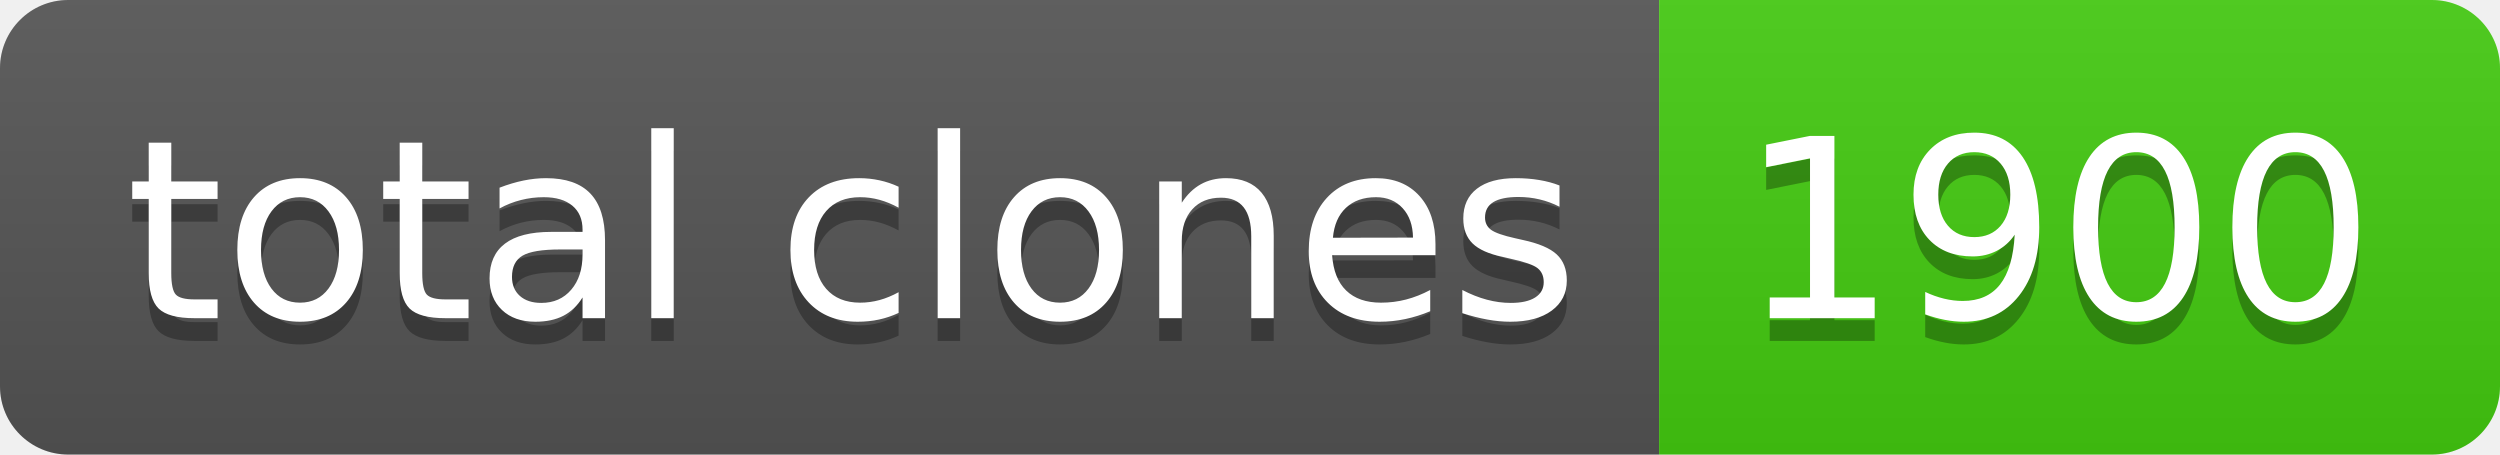
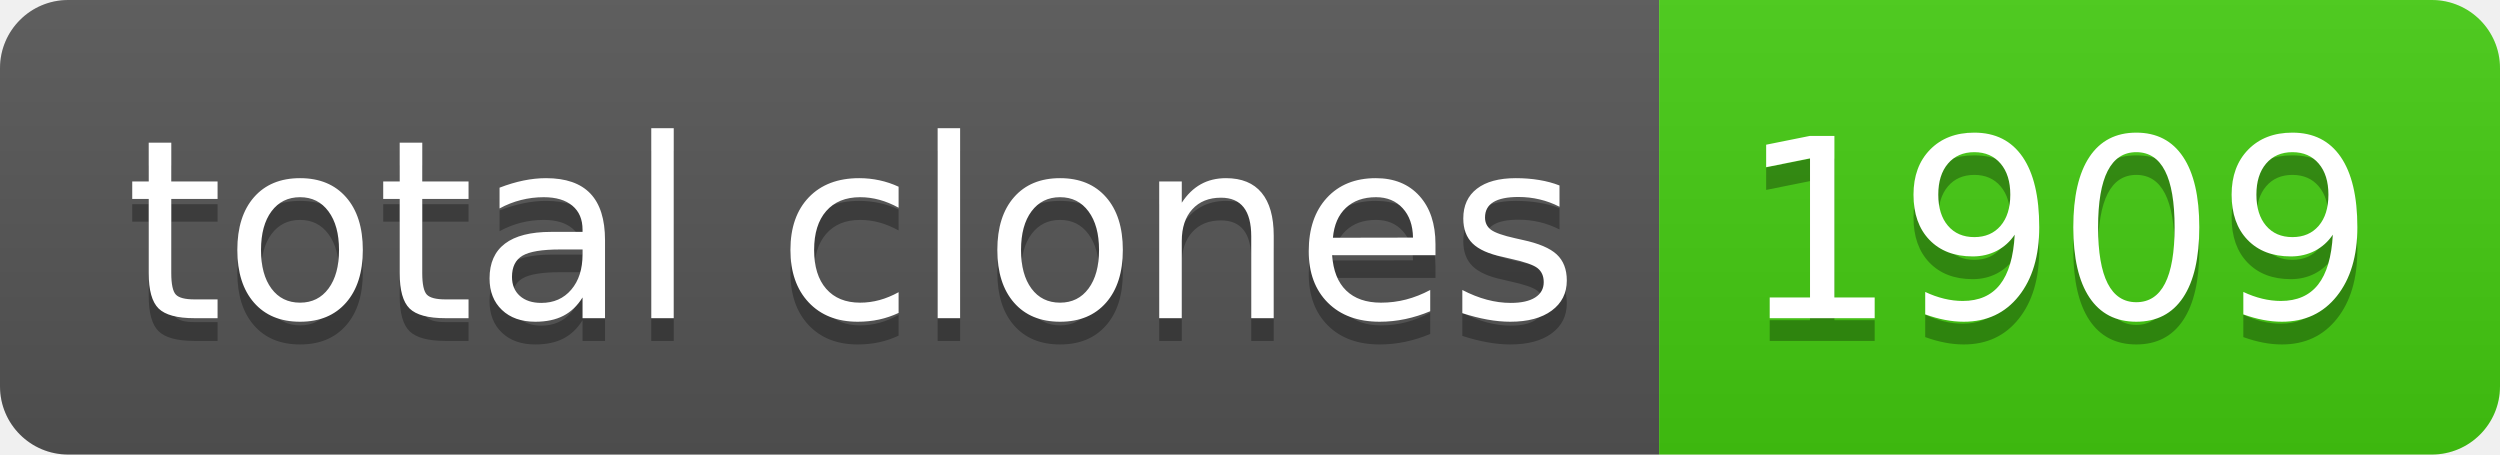
- <svg xmlns="http://www.w3.org/2000/svg" width="110" height="20" role="img" aria-label="total clones: 1900">
+ <svg xmlns="http://www.w3.org/2000/svg" width="110" height="20" role="img" aria-label="total clones: 1909">
  <linearGradient id="s" x2="0" y2="100%">
    <stop offset="0" stop-color="#bbb" stop-opacity=".1" />
    <stop offset="1" stop-opacity=".1" />
  </linearGradient>
  <clipPath id="r">
    <rect width="110" height="20" rx="3" fill="#fff" />
  </clipPath>
  <g clip-path="url(#r)">
    <rect width="73" height="20" fill="#555" />
    <rect x="73" width="37" height="20" fill="#4c1" />
    <rect width="110" height="20" fill="url(#s)" />
  </g>
  <g fill="#fff" text-anchor="middle" font-family="Verdana,Geneva,DejaVu Sans,sans-serif" text-rendering="geometricPrecision" font-size="110">
    <text aria-hidden="true" x="375" y="150" fill="#010101" fill-opacity=".3" transform="scale(.1)" textLength="630">total clones</text>
    <text x="375" y="140" transform="scale(.1)" fill="#fff" textLength="630">total clones</text>
-     <text aria-hidden="true" x="905" y="150" fill="#010101" fill-opacity=".3" transform="scale(.1)" textLength="270">1900</text>
-     <text x="905" y="140" transform="scale(.1)" fill="#fff" textLength="270">1900</text>
+     <text aria-hidden="true" x="905" y="150" fill="#010101" fill-opacity=".3" transform="scale(.1)" textLength="270">1909</text>
+     <text x="905" y="140" transform="scale(.1)" fill="#fff" textLength="270">1909</text>
  </g>
</svg>
